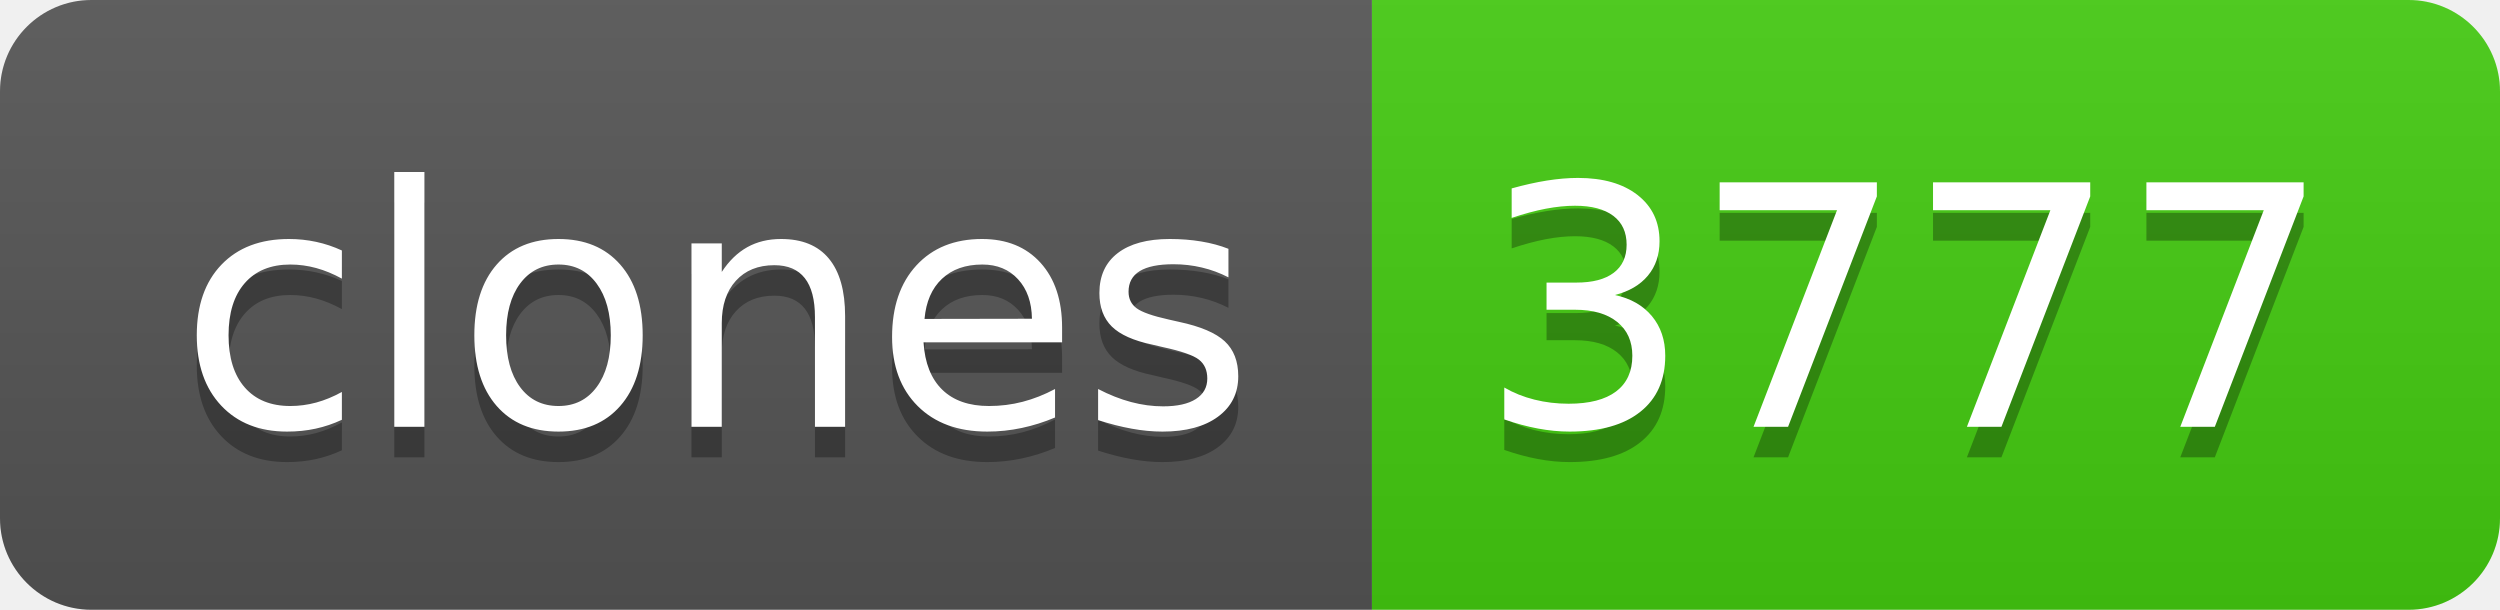
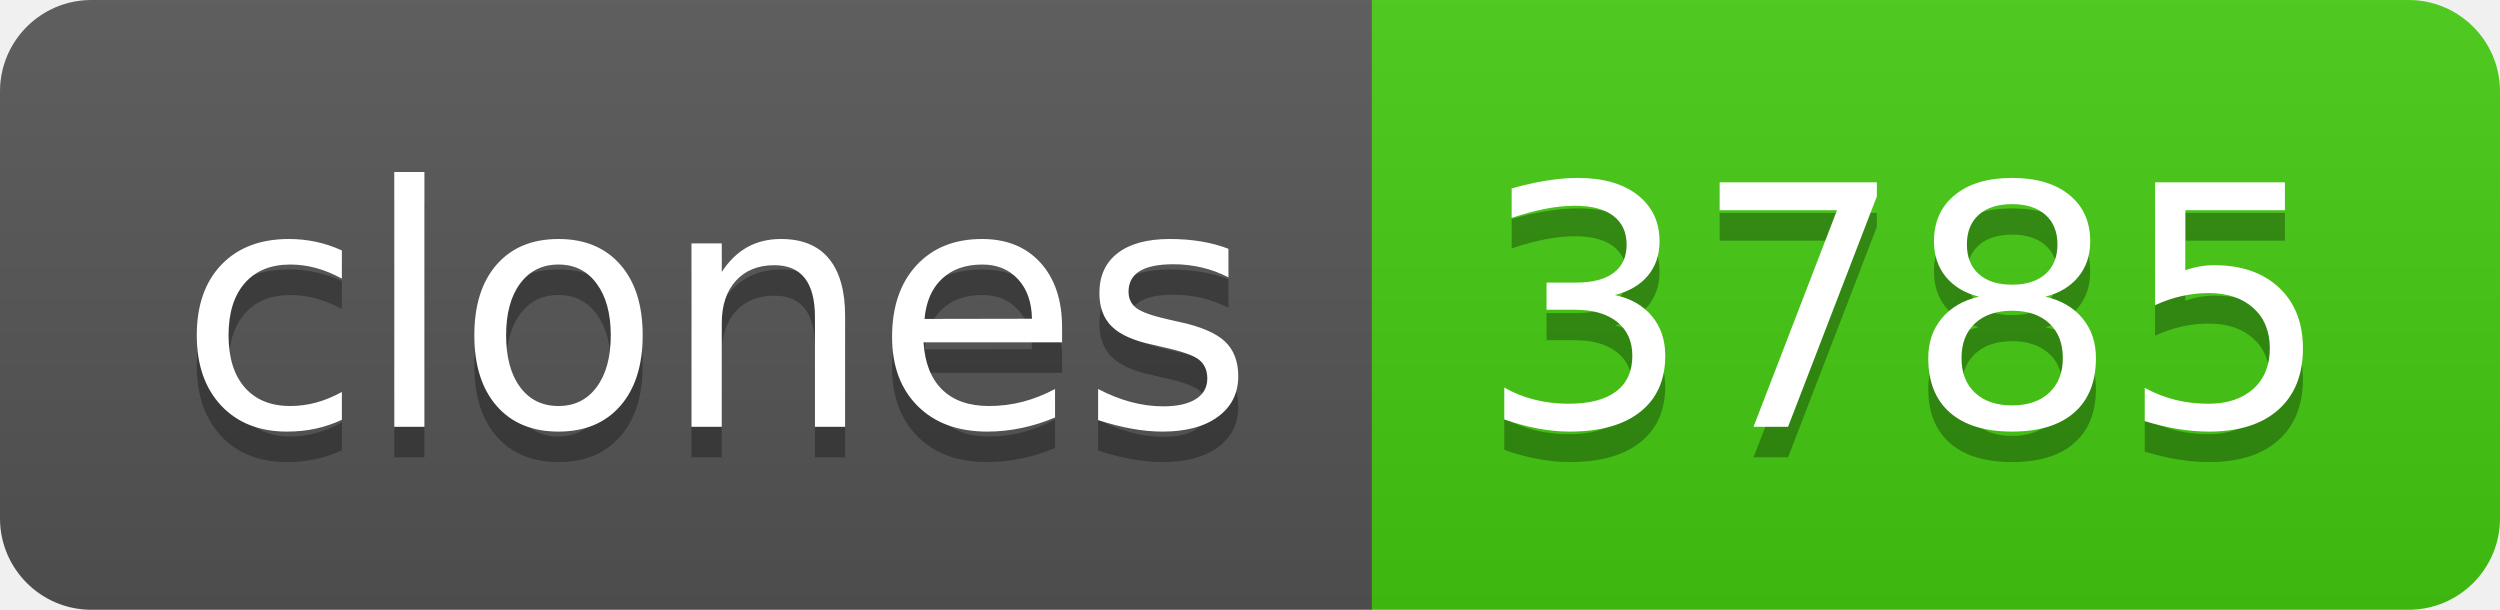
- <svg xmlns="http://www.w3.org/2000/svg" width="82" height="20" role="img" aria-label="clones: 3777">
+ <svg xmlns="http://www.w3.org/2000/svg" width="82" height="20" role="img" aria-label="clones: 3785">
  <linearGradient id="s" x2="0" y2="100%">
    <stop offset="0" stop-color="#bbb" stop-opacity=".1" />
    <stop offset="1" stop-opacity=".1" />
  </linearGradient>
  <clipPath id="r">
    <rect width="82" height="20" rx="3" fill="#fff" />
  </clipPath>
  <g clip-path="url(#r)">
    <rect width="45" height="20" fill="#555" />
    <rect x="45" width="37" height="20" fill="#4c1" />
    <rect width="82" height="20" fill="url(#s)" />
  </g>
  <g fill="#fff" text-anchor="middle" font-family="Verdana,Geneva,DejaVu Sans,sans-serif" text-rendering="geometricPrecision" font-size="110">
    <text aria-hidden="true" x="235" y="150" fill="#010101" fill-opacity=".3" transform="scale(.1)" textLength="350">clones</text>
    <text x="235" y="140" transform="scale(.1)" fill="#fff" textLength="350">clones</text>
-     <text aria-hidden="true" x="625" y="150" fill="#010101" fill-opacity=".3" transform="scale(.1)" textLength="270">3777</text>
-     <text x="625" y="140" transform="scale(.1)" fill="#fff" textLength="270">3777</text>
+     <text aria-hidden="true" x="625" y="150" fill="#010101" fill-opacity=".3" transform="scale(.1)" textLength="270">3785</text>
+     <text x="625" y="140" transform="scale(.1)" fill="#fff" textLength="270">3785</text>
  </g>
</svg>
